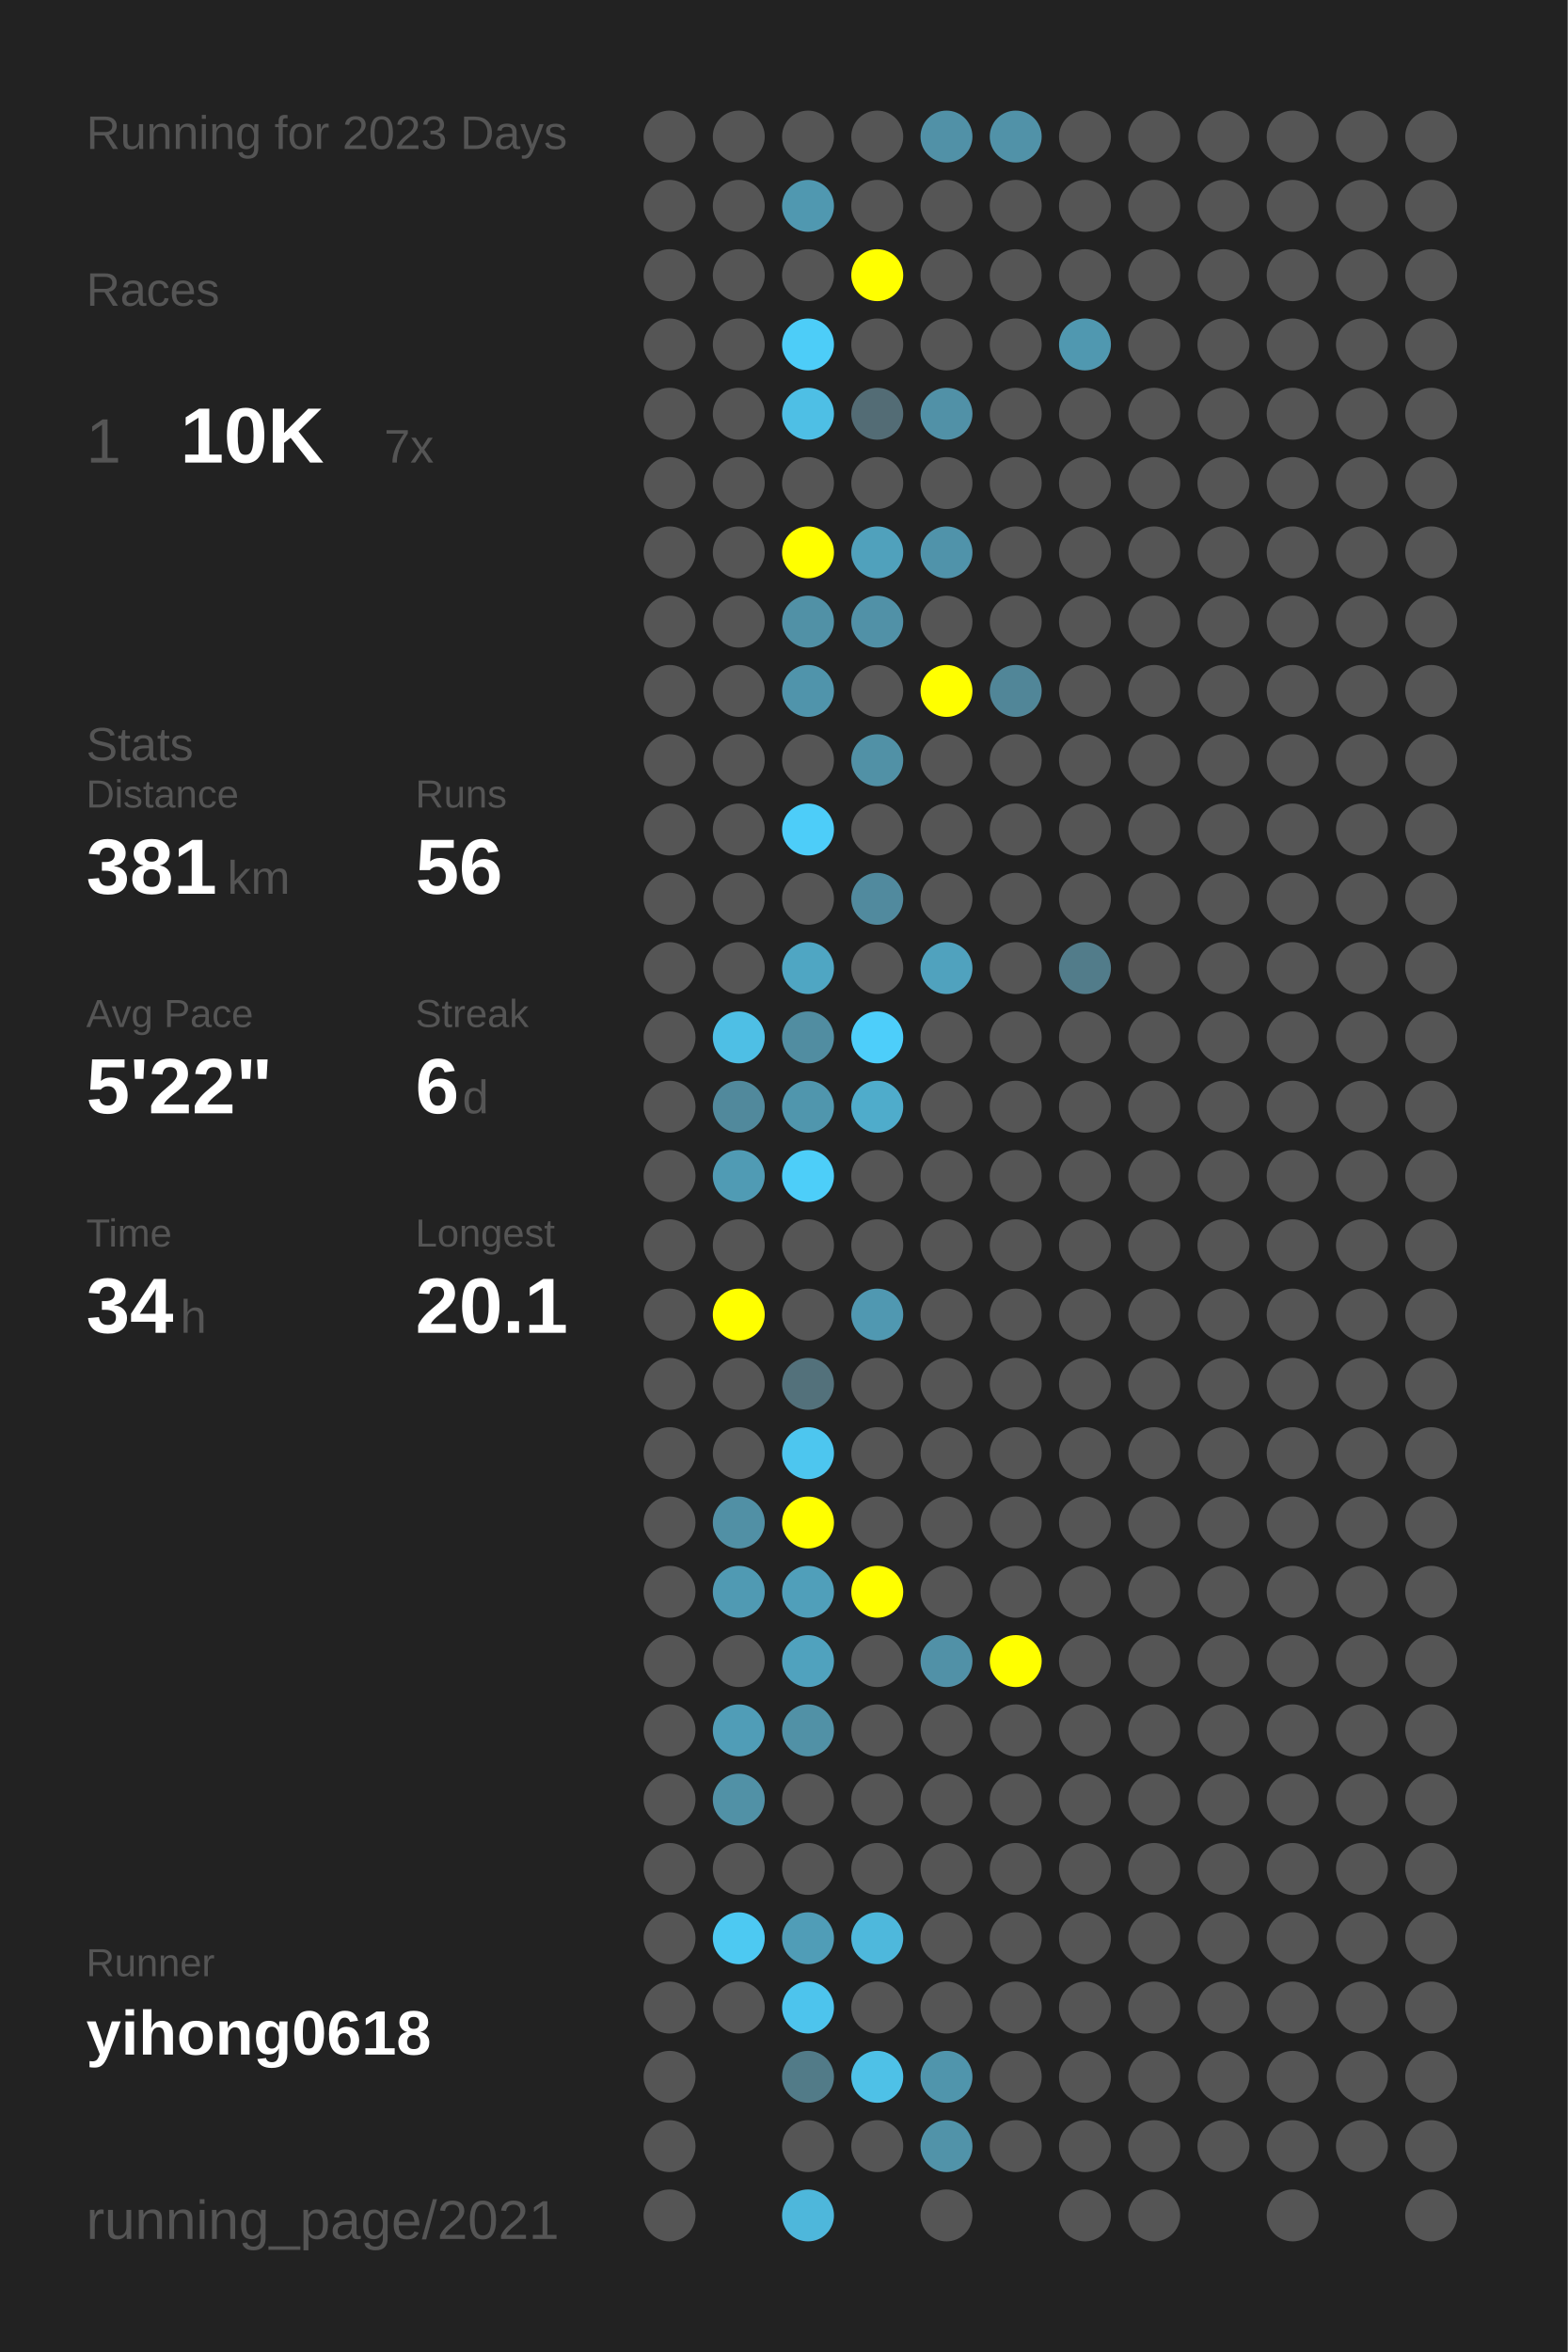
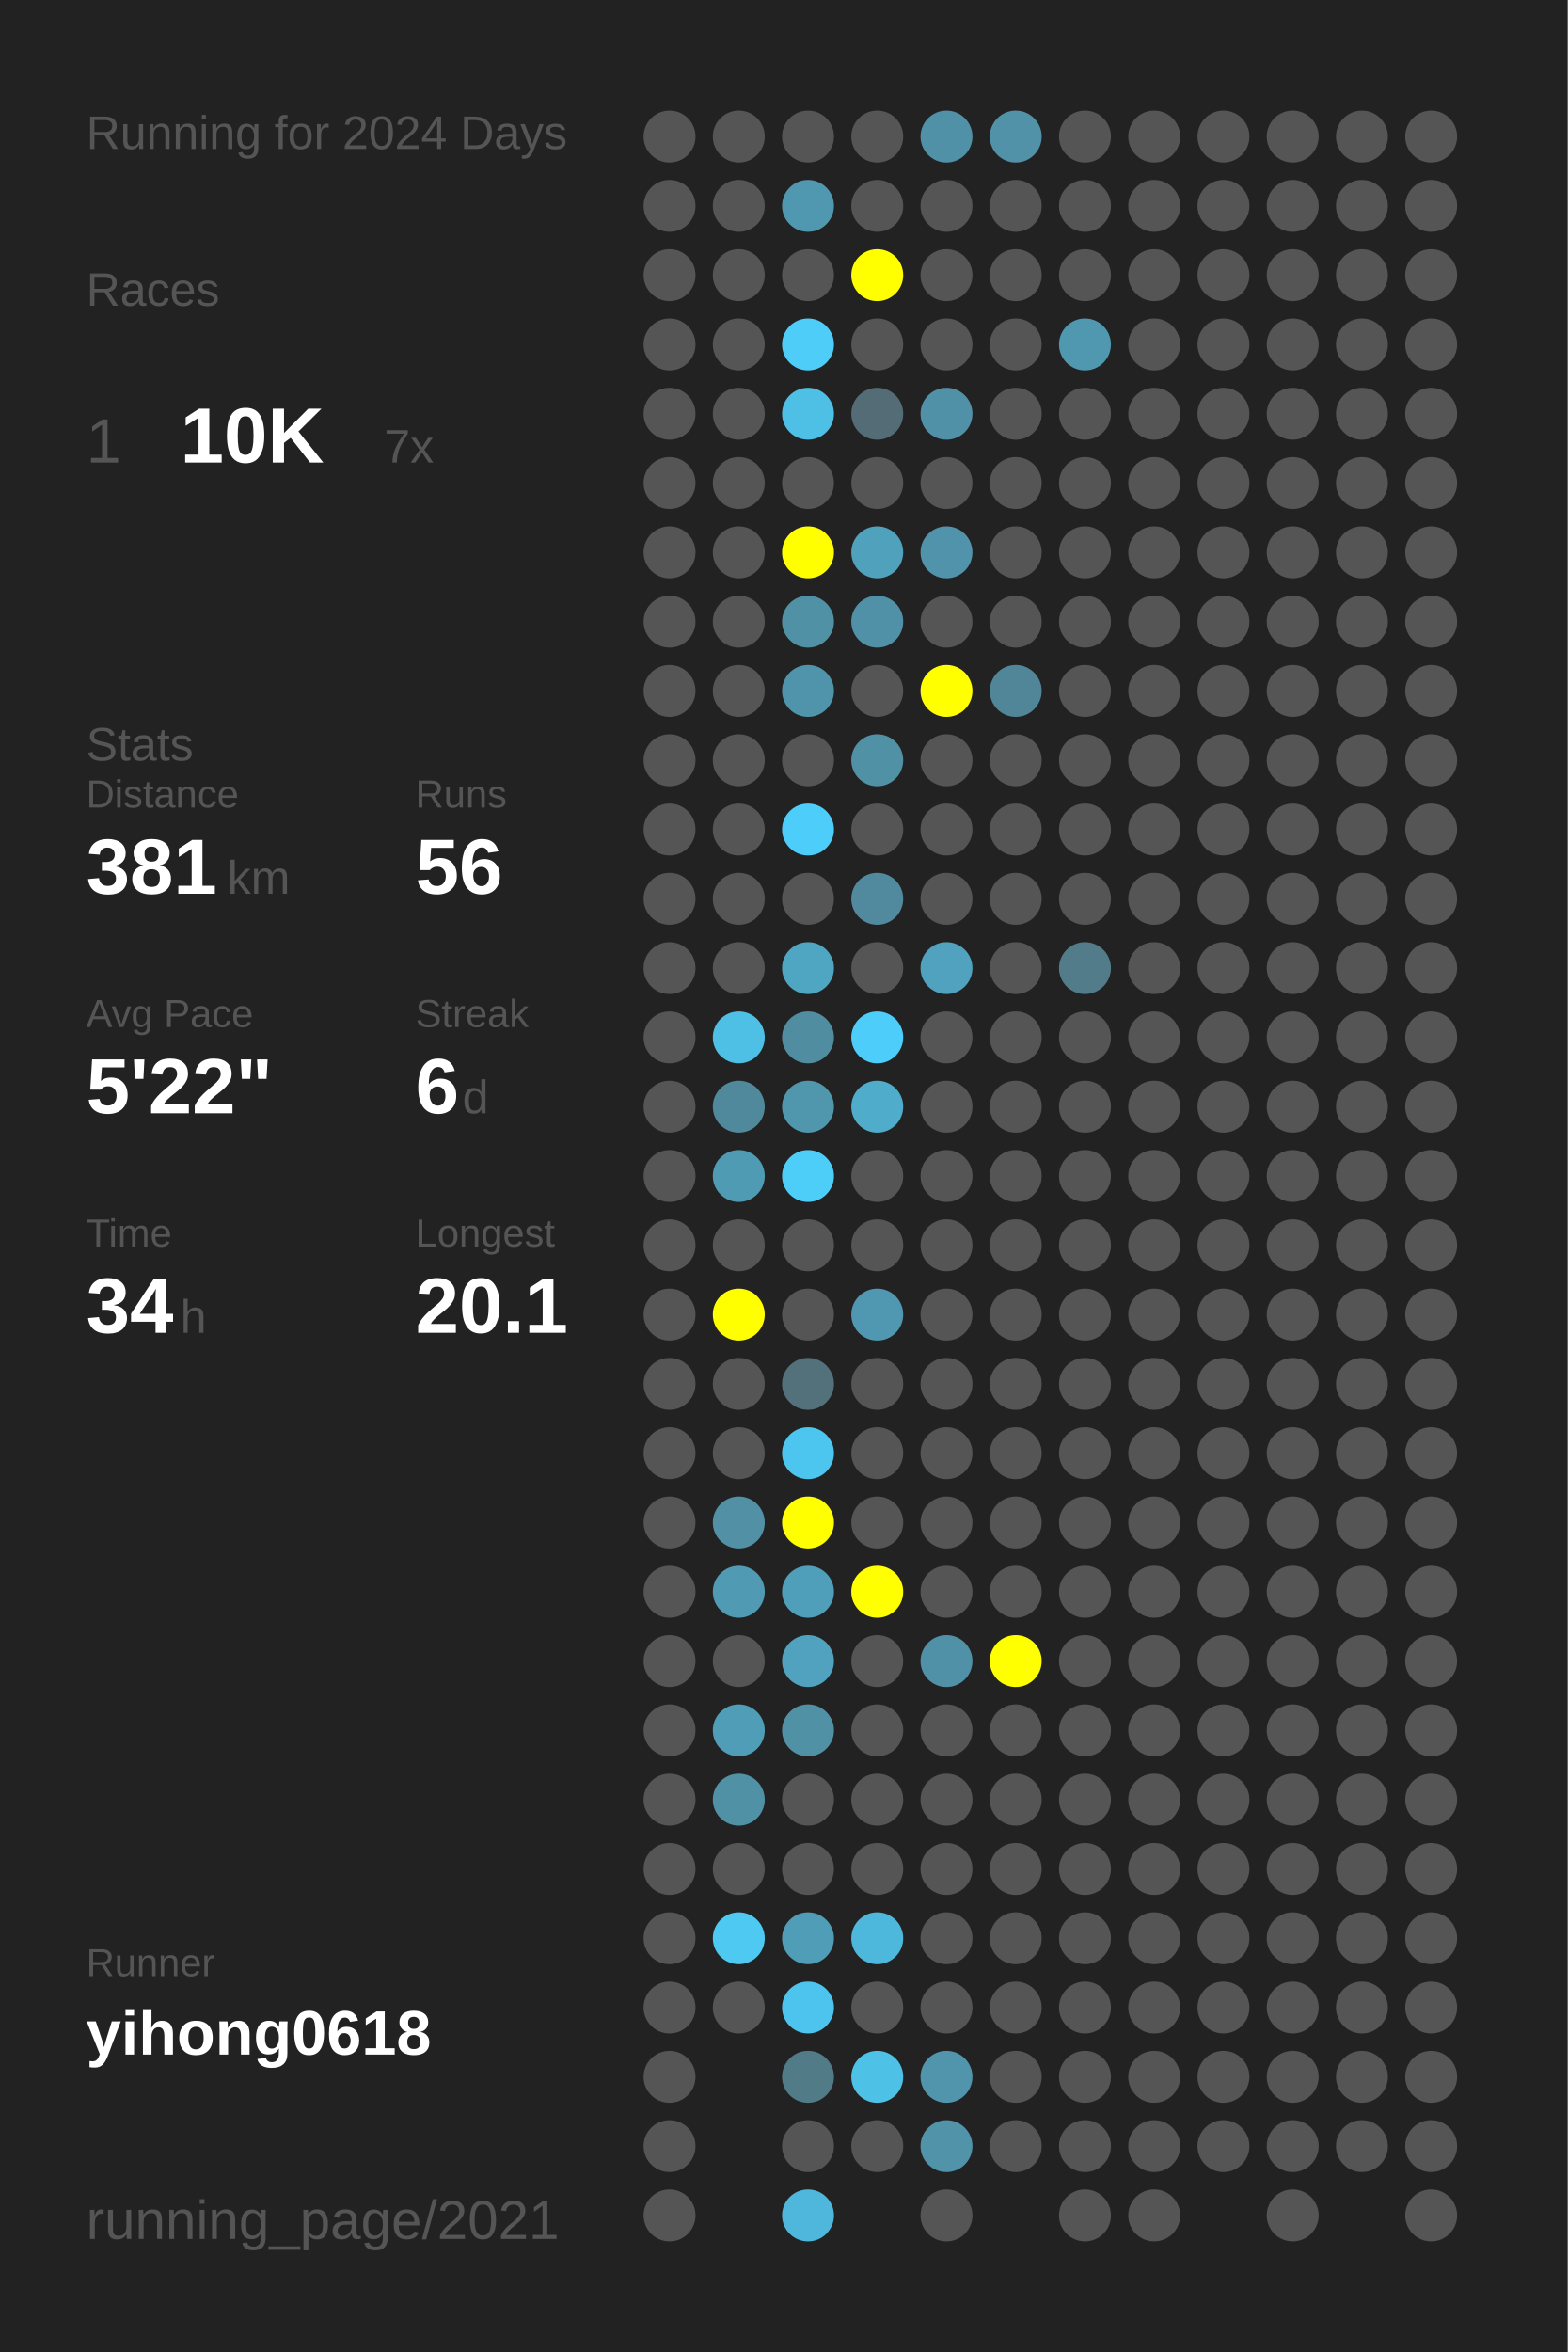
<svg xmlns="http://www.w3.org/2000/svg" baseProfile="full" height="300mm" version="1.1" viewBox="0,0,200,300" width="200mm">
  <defs />
  <rect fill="#222222" height="300" width="200" x="0" y="0" />
-   <text fill="#555555" style="font-size:6px; font-family:Arial;" x="11" y="19">Running for 2023 Days</text>
+   <text fill="#555555" style="font-size:6px; font-family:Arial;" x="11" y="19">Running for 2024 Days</text>
  <text fill="#555555" style="font-size:6px; font-family:Arial;" x="11" y="39">Races</text>
  <text fill="#555555" style="font-size:8px; font-family:Arial;" x="11" y="59">1</text>
  <text fill="#FFFFFF" style="font-size:10px; font-family:Arial; font-weight:bold;" x="23" y="59">10K</text>
  <text fill="#555555" style="font-size:6px; font-family:Arial;" x="49" y="59">7x</text>
  <text fill="#555555" style="font-size:6px; font-family:Arial;" x="11" y="97">Stats</text>
  <text fill="#555555" style="font-size:5px; font-family:Arial;" x="11" y="103">Distance</text>
  <text fill="#FFFFFF" style="font-size:10px; font-family:Arial; font-weight:bold;" x="11" y="114">381</text>
  <text fill="#555555" style="font-size:6px; font-family:Arial;" x="29" y="114">km</text>
  <text fill="#555555" style="font-size:5px; font-family:Arial;" x="53" y="103">Runs</text>
  <text fill="#FFFFFF" style="font-size:10px; font-family:Arial; font-weight:bold;" x="53" y="114">56</text>
  <text fill="#555555" style="font-size:5px; font-family:Arial;" x="11" y="131">Avg Pace</text>
  <text fill="#FFFFFF" style="font-size:10px; font-family:Arial; font-weight:bold;" x="11" y="142">5'22"</text>
  <text fill="#555555" style="font-size:5px; font-family:Arial;" x="53" y="131">Streak</text>
  <text fill="#FFFFFF" style="font-size:10px; font-family:Arial; font-weight:bold;" x="53" y="142">6</text>
  <text fill="#555555" style="font-size:6px; font-family:Arial;" x="59" y="142">d</text>
  <text fill="#555555" style="font-size:5px; font-family:Arial;" x="11" y="159">Time</text>
  <text fill="#FFFFFF" style="font-size:10px; font-family:Arial; font-weight:bold;" x="11" y="170">34</text>
  <text fill="#555555" style="font-size:6px; font-family:Arial;" x="23" y="170">h</text>
  <text fill="#555555" style="font-size:5px; font-family:Arial;" x="53" y="159">Longest</text>
  <text fill="#FFFFFF" style="font-size:10px; font-family:Arial; font-weight:bold;" x="53" y="170">20.1</text>
  <text fill="#555555" style="font-size:5px; font-family:Arial;" x="11" y="252.065">Runner</text>
  <text fill="#FFFFFF" style="font-size:8px; font-family:Arial; font-weight:bold;" x="11" y="262.065">yihong0618</text>
  <text fill="#555555" style="font-size:7px; font-family:Arial;" x="11" y="285.581">running_page/2021</text>
  <circle cx="85.417" cy="17.419" fill="#555555" r="3.312" />
  <circle cx="85.417" cy="26.258" fill="#555555" r="3.312" />
  <circle cx="85.417" cy="35.097" fill="#555555" r="3.312" />
  <circle cx="85.417" cy="43.935" fill="#555555" r="3.312" />
  <circle cx="85.417" cy="52.774" fill="#555555" r="3.312" />
  <circle cx="85.417" cy="61.613" fill="#555555" r="3.312" />
  <circle cx="85.417" cy="70.452" fill="#555555" r="3.312" />
  <circle cx="85.417" cy="79.29" fill="#555555" r="3.312" />
  <circle cx="85.417" cy="88.129" fill="#555555" r="3.312" />
  <circle cx="85.417" cy="96.968" fill="#555555" r="3.312" />
  <circle cx="85.417" cy="105.806" fill="#555555" r="3.312" />
  <circle cx="85.417" cy="114.645" fill="#555555" r="3.312" />
  <circle cx="85.417" cy="123.484" fill="#555555" r="3.312" />
  <circle cx="85.417" cy="132.323" fill="#555555" r="3.312" />
  <circle cx="85.417" cy="141.161" fill="#555555" r="3.312" />
  <circle cx="85.417" cy="150" fill="#555555" r="3.312" />
  <circle cx="85.417" cy="158.839" fill="#555555" r="3.312" />
  <circle cx="85.417" cy="167.677" fill="#555555" r="3.312" />
  <circle cx="85.417" cy="176.516" fill="#555555" r="3.312" />
  <circle cx="85.417" cy="185.355" fill="#555555" r="3.312" />
  <circle cx="85.417" cy="194.194" fill="#555555" r="3.312" />
  <circle cx="85.417" cy="203.032" fill="#555555" r="3.312" />
  <circle cx="85.417" cy="211.871" fill="#555555" r="3.312" />
  <circle cx="85.417" cy="220.71" fill="#555555" r="3.312" />
  <circle cx="85.417" cy="229.548" fill="#555555" r="3.312" />
  <circle cx="85.417" cy="238.387" fill="#555555" r="3.312" />
  <circle cx="85.417" cy="247.226" fill="#555555" r="3.312" />
  <circle cx="85.417" cy="256.065" fill="#555555" r="3.312" />
  <circle cx="85.417" cy="264.903" fill="#555555" r="3.312" />
  <circle cx="85.417" cy="273.742" fill="#555555" r="3.312" />
  <circle cx="85.417" cy="282.581" fill="#555555" r="3.312" />
  <circle cx="94.25" cy="17.419" fill="#555555" r="3.312" />
  <circle cx="94.25" cy="26.258" fill="#555555" r="3.312" />
  <circle cx="94.25" cy="35.097" fill="#555555" r="3.312" />
  <circle cx="94.25" cy="43.935" fill="#555555" r="3.312" />
  <circle cx="94.25" cy="52.774" fill="#555555" r="3.312" />
  <circle cx="94.25" cy="61.613" fill="#555555" r="3.312" />
  <circle cx="94.25" cy="70.452" fill="#555555" r="3.312" />
  <circle cx="94.25" cy="79.29" fill="#555555" r="3.312" />
  <circle cx="94.25" cy="88.129" fill="#555555" r="3.312" />
  <circle cx="94.25" cy="96.968" fill="#555555" r="3.312" />
  <circle cx="94.25" cy="105.806" fill="#555555" r="3.312" />
  <circle cx="94.25" cy="114.645" fill="#555555" r="3.312" />
  <circle cx="94.25" cy="123.484" fill="#555555" r="3.312" />
  <circle cx="94.25" cy="132.323" fill="#4ebfe5" r="3.312" />
  <circle cx="94.25" cy="141.161" fill="#51899c" r="3.312" />
  <circle cx="94.25" cy="150" fill="#509bb4" r="3.312" />
  <circle cx="94.25" cy="158.839" fill="#555555" r="3.312" />
  <circle cx="94.25" cy="167.677" fill="#FFFF00" r="3.312" />
  <circle cx="94.25" cy="176.516" fill="#555555" r="3.312" />
  <circle cx="94.25" cy="185.355" fill="#555555" r="3.312" />
  <circle cx="94.25" cy="194.194" fill="#5190a5" r="3.312" />
  <circle cx="94.25" cy="203.032" fill="#509ab3" r="3.312" />
  <circle cx="94.25" cy="211.871" fill="#555555" r="3.312" />
  <circle cx="94.25" cy="220.71" fill="#509db7" r="3.312" />
  <circle cx="94.25" cy="229.548" fill="#5191a6" r="3.312" />
  <circle cx="94.25" cy="238.387" fill="#555555" r="3.312" />
  <circle cx="94.25" cy="247.226" fill="#4dc9f2" r="3.312" />
  <circle cx="94.25" cy="256.065" fill="#555555" r="3.312" />
  <circle cx="103.083" cy="17.419" fill="#555555" r="3.312" />
  <circle cx="103.083" cy="26.258" fill="#5098b0" r="3.312" />
  <circle cx="103.083" cy="35.097" fill="#555555" r="3.312" />
  <circle cx="103.083" cy="43.935" fill="#4dcdf8" r="3.312" />
  <circle cx="103.083" cy="52.774" fill="#4ebfe5" r="3.312" />
  <circle cx="103.083" cy="61.613" fill="#555555" r="3.312" />
  <circle cx="103.083" cy="70.452" fill="#FFFF00" r="3.312" />
  <circle cx="103.083" cy="79.29" fill="#5191a6" r="3.312" />
  <circle cx="103.083" cy="88.129" fill="#5094ab" r="3.312" />
  <circle cx="103.083" cy="96.968" fill="#555555" r="3.312" />
  <circle cx="103.083" cy="105.806" fill="#4dcdf9" r="3.312" />
  <circle cx="103.083" cy="114.645" fill="#555555" r="3.312" />
  <circle cx="103.083" cy="123.484" fill="#4fa6c3" r="3.312" />
  <circle cx="103.083" cy="132.323" fill="#518da1" r="3.312" />
  <circle cx="103.083" cy="141.161" fill="#5096ad" r="3.312" />
  <circle cx="103.083" cy="150" fill="#4dcef9" r="3.312" />
  <circle cx="103.083" cy="158.839" fill="#555555" r="3.312" />
  <circle cx="103.083" cy="167.677" fill="#555555" r="3.312" />
  <circle cx="103.083" cy="176.516" fill="#53717b" r="3.312" />
  <circle cx="103.083" cy="185.355" fill="#4dc6ef" r="3.312" />
  <circle cx="103.083" cy="194.194" fill="#FFFF00" r="3.312" />
  <circle cx="103.083" cy="203.032" fill="#509fba" r="3.312" />
  <circle cx="103.083" cy="211.871" fill="#50a2be" r="3.312" />
  <circle cx="103.083" cy="220.71" fill="#5191a6" r="3.312" />
  <circle cx="103.083" cy="229.548" fill="#555555" r="3.312" />
  <circle cx="103.083" cy="238.387" fill="#555555" r="3.312" />
  <circle cx="103.083" cy="247.226" fill="#509db7" r="3.312" />
  <circle cx="103.083" cy="256.065" fill="#4dc4ed" r="3.312" />
  <circle cx="103.083" cy="264.903" fill="#527b88" r="3.312" />
  <circle cx="103.083" cy="273.742" fill="#555555" r="3.312" />
  <circle cx="103.083" cy="282.581" fill="#4eb7db" r="3.312" />
  <circle cx="111.917" cy="17.419" fill="#555555" r="3.312" />
  <circle cx="111.917" cy="26.258" fill="#555555" r="3.312" />
  <circle cx="111.917" cy="35.097" fill="#FFFF00" r="3.312" />
  <circle cx="111.917" cy="43.935" fill="#555555" r="3.312" />
  <circle cx="111.917" cy="52.774" fill="#536c75" r="3.312" />
  <circle cx="111.917" cy="61.613" fill="#555555" r="3.312" />
  <circle cx="111.917" cy="70.452" fill="#50a1bc" r="3.312" />
  <circle cx="111.917" cy="79.29" fill="#5191a7" r="3.312" />
  <circle cx="111.917" cy="88.129" fill="#555555" r="3.312" />
  <circle cx="111.917" cy="96.968" fill="#5191a6" r="3.312" />
  <circle cx="111.917" cy="105.806" fill="#555555" r="3.312" />
  <circle cx="111.917" cy="114.645" fill="#518a9e" r="3.312" />
  <circle cx="111.917" cy="123.484" fill="#555555" r="3.312" />
  <circle cx="111.917" cy="132.323" fill="#4dcefa" r="3.312" />
  <circle cx="111.917" cy="141.161" fill="#4faccb" r="3.312" />
  <circle cx="111.917" cy="150" fill="#555555" r="3.312" />
  <circle cx="111.917" cy="158.839" fill="#555555" r="3.312" />
  <circle cx="111.917" cy="167.677" fill="#5098b1" r="3.312" />
  <circle cx="111.917" cy="176.516" fill="#555555" r="3.312" />
  <circle cx="111.917" cy="185.355" fill="#555555" r="3.312" />
  <circle cx="111.917" cy="194.194" fill="#555555" r="3.312" />
  <circle cx="111.917" cy="203.032" fill="#FFFF00" r="3.312" />
  <circle cx="111.917" cy="211.871" fill="#555555" r="3.312" />
  <circle cx="111.917" cy="220.71" fill="#555555" r="3.312" />
  <circle cx="111.917" cy="229.548" fill="#555555" r="3.312" />
  <circle cx="111.917" cy="238.387" fill="#555555" r="3.312" />
  <circle cx="111.917" cy="247.226" fill="#4eb8dc" r="3.312" />
  <circle cx="111.917" cy="256.065" fill="#555555" r="3.312" />
  <circle cx="111.917" cy="264.903" fill="#4ec1e7" r="3.312" />
  <circle cx="111.917" cy="273.742" fill="#555555" r="3.312" />
  <circle cx="120.75" cy="17.419" fill="#5191a7" r="3.312" />
  <circle cx="120.75" cy="26.258" fill="#555555" r="3.312" />
  <circle cx="120.75" cy="35.097" fill="#555555" r="3.312" />
  <circle cx="120.75" cy="43.935" fill="#555555" r="3.312" />
  <circle cx="120.75" cy="52.774" fill="#5191a7" r="3.312" />
  <circle cx="120.75" cy="61.613" fill="#555555" r="3.312" />
  <circle cx="120.75" cy="70.452" fill="#5093aa" r="3.312" />
  <circle cx="120.75" cy="79.29" fill="#555555" r="3.312" />
  <circle cx="120.75" cy="88.129" fill="#FFFF00" r="3.312" />
  <circle cx="120.75" cy="96.968" fill="#555555" r="3.312" />
  <circle cx="120.75" cy="105.806" fill="#555555" r="3.312" />
  <circle cx="120.75" cy="114.645" fill="#555555" r="3.312" />
  <circle cx="120.75" cy="123.484" fill="#50a2be" r="3.312" />
  <circle cx="120.75" cy="132.323" fill="#555555" r="3.312" />
  <circle cx="120.75" cy="141.161" fill="#555555" r="3.312" />
  <circle cx="120.75" cy="150" fill="#555555" r="3.312" />
  <circle cx="120.75" cy="158.839" fill="#555555" r="3.312" />
  <circle cx="120.75" cy="167.677" fill="#555555" r="3.312" />
  <circle cx="120.75" cy="176.516" fill="#555555" r="3.312" />
  <circle cx="120.75" cy="185.355" fill="#555555" r="3.312" />
  <circle cx="120.75" cy="194.194" fill="#555555" r="3.312" />
  <circle cx="120.75" cy="203.032" fill="#555555" r="3.312" />
  <circle cx="120.75" cy="211.871" fill="#5191a7" r="3.312" />
  <circle cx="120.75" cy="220.71" fill="#555555" r="3.312" />
  <circle cx="120.75" cy="229.548" fill="#555555" r="3.312" />
  <circle cx="120.75" cy="238.387" fill="#555555" r="3.312" />
  <circle cx="120.75" cy="247.226" fill="#555555" r="3.312" />
  <circle cx="120.75" cy="256.065" fill="#555555" r="3.312" />
  <circle cx="120.75" cy="264.903" fill="#5095ac" r="3.312" />
  <circle cx="120.75" cy="273.742" fill="#5193a9" r="3.312" />
  <circle cx="120.75" cy="282.581" fill="#555555" r="3.312" />
  <circle cx="129.583" cy="17.419" fill="#5192a8" r="3.312" />
  <circle cx="129.583" cy="26.258" fill="#555555" r="3.312" />
  <circle cx="129.583" cy="35.097" fill="#555555" r="3.312" />
  <circle cx="129.583" cy="43.935" fill="#555555" r="3.312" />
  <circle cx="129.583" cy="52.774" fill="#555555" r="3.312" />
  <circle cx="129.583" cy="61.613" fill="#555555" r="3.312" />
  <circle cx="129.583" cy="70.452" fill="#555555" r="3.312" />
  <circle cx="129.583" cy="79.29" fill="#555555" r="3.312" />
  <circle cx="129.583" cy="88.129" fill="#518698" r="3.312" />
  <circle cx="129.583" cy="96.968" fill="#555555" r="3.312" />
  <circle cx="129.583" cy="105.806" fill="#555555" r="3.312" />
  <circle cx="129.583" cy="114.645" fill="#555555" r="3.312" />
  <circle cx="129.583" cy="123.484" fill="#555555" r="3.312" />
  <circle cx="129.583" cy="132.323" fill="#555555" r="3.312" />
  <circle cx="129.583" cy="141.161" fill="#555555" r="3.312" />
  <circle cx="129.583" cy="150" fill="#555555" r="3.312" />
  <circle cx="129.583" cy="158.839" fill="#555555" r="3.312" />
  <circle cx="129.583" cy="167.677" fill="#555555" r="3.312" />
  <circle cx="129.583" cy="176.516" fill="#555555" r="3.312" />
  <circle cx="129.583" cy="185.355" fill="#555555" r="3.312" />
  <circle cx="129.583" cy="194.194" fill="#555555" r="3.312" />
  <circle cx="129.583" cy="203.032" fill="#555555" r="3.312" />
  <circle cx="129.583" cy="211.871" fill="#FFFF00" r="3.312" />
  <circle cx="129.583" cy="220.71" fill="#555555" r="3.312" />
  <circle cx="129.583" cy="229.548" fill="#555555" r="3.312" />
  <circle cx="129.583" cy="238.387" fill="#555555" r="3.312" />
  <circle cx="129.583" cy="247.226" fill="#555555" r="3.312" />
  <circle cx="129.583" cy="256.065" fill="#555555" r="3.312" />
  <circle cx="129.583" cy="264.903" fill="#555555" r="3.312" />
  <circle cx="129.583" cy="273.742" fill="#555555" r="3.312" />
  <circle cx="138.417" cy="17.419" fill="#555555" r="3.312" />
  <circle cx="138.417" cy="26.258" fill="#555555" r="3.312" />
  <circle cx="138.417" cy="35.097" fill="#555555" r="3.312" />
  <circle cx="138.417" cy="43.935" fill="#5098b0" r="3.312" />
  <circle cx="138.417" cy="52.774" fill="#555555" r="3.312" />
  <circle cx="138.417" cy="61.613" fill="#555555" r="3.312" />
  <circle cx="138.417" cy="70.452" fill="#555555" r="3.312" />
  <circle cx="138.417" cy="79.29" fill="#555555" r="3.312" />
  <circle cx="138.417" cy="88.129" fill="#555555" r="3.312" />
  <circle cx="138.417" cy="96.968" fill="#555555" r="3.312" />
  <circle cx="138.417" cy="105.806" fill="#555555" r="3.312" />
  <circle cx="138.417" cy="114.645" fill="#555555" r="3.312" />
  <circle cx="138.417" cy="123.484" fill="#527c8a" r="3.312" />
  <circle cx="138.417" cy="132.323" fill="#555555" r="3.312" />
  <circle cx="138.417" cy="141.161" fill="#555555" r="3.312" />
  <circle cx="138.417" cy="150" fill="#555555" r="3.312" />
  <circle cx="138.417" cy="158.839" fill="#555555" r="3.312" />
  <circle cx="138.417" cy="167.677" fill="#555555" r="3.312" />
  <circle cx="138.417" cy="176.516" fill="#555555" r="3.312" />
  <circle cx="138.417" cy="185.355" fill="#555555" r="3.312" />
  <circle cx="138.417" cy="194.194" fill="#555555" r="3.312" />
  <circle cx="138.417" cy="203.032" fill="#555555" r="3.312" />
  <circle cx="138.417" cy="211.871" fill="#555555" r="3.312" />
  <circle cx="138.417" cy="220.71" fill="#555555" r="3.312" />
  <circle cx="138.417" cy="229.548" fill="#555555" r="3.312" />
  <circle cx="138.417" cy="238.387" fill="#555555" r="3.312" />
  <circle cx="138.417" cy="247.226" fill="#555555" r="3.312" />
  <circle cx="138.417" cy="256.065" fill="#555555" r="3.312" />
  <circle cx="138.417" cy="264.903" fill="#555555" r="3.312" />
  <circle cx="138.417" cy="273.742" fill="#555555" r="3.312" />
  <circle cx="138.417" cy="282.581" fill="#555555" r="3.312" />
  <circle cx="147.25" cy="17.419" fill="#555555" r="3.312" />
  <circle cx="147.25" cy="26.258" fill="#555555" r="3.312" />
  <circle cx="147.25" cy="35.097" fill="#555555" r="3.312" />
  <circle cx="147.25" cy="43.935" fill="#555555" r="3.312" />
  <circle cx="147.25" cy="52.774" fill="#555555" r="3.312" />
  <circle cx="147.25" cy="61.613" fill="#555555" r="3.312" />
  <circle cx="147.25" cy="70.452" fill="#555555" r="3.312" />
  <circle cx="147.25" cy="79.29" fill="#555555" r="3.312" />
  <circle cx="147.25" cy="88.129" fill="#555555" r="3.312" />
  <circle cx="147.25" cy="96.968" fill="#555555" r="3.312" />
  <circle cx="147.25" cy="105.806" fill="#555555" r="3.312" />
  <circle cx="147.25" cy="114.645" fill="#555555" r="3.312" />
  <circle cx="147.25" cy="123.484" fill="#555555" r="3.312" />
  <circle cx="147.25" cy="132.323" fill="#555555" r="3.312" />
  <circle cx="147.25" cy="141.161" fill="#555555" r="3.312" />
  <circle cx="147.25" cy="150" fill="#555555" r="3.312" />
  <circle cx="147.25" cy="158.839" fill="#555555" r="3.312" />
  <circle cx="147.25" cy="167.677" fill="#555555" r="3.312" />
  <circle cx="147.25" cy="176.516" fill="#555555" r="3.312" />
  <circle cx="147.25" cy="185.355" fill="#555555" r="3.312" />
  <circle cx="147.25" cy="194.194" fill="#555555" r="3.312" />
  <circle cx="147.25" cy="203.032" fill="#555555" r="3.312" />
  <circle cx="147.25" cy="211.871" fill="#555555" r="3.312" />
  <circle cx="147.25" cy="220.71" fill="#555555" r="3.312" />
  <circle cx="147.25" cy="229.548" fill="#555555" r="3.312" />
  <circle cx="147.25" cy="238.387" fill="#555555" r="3.312" />
  <circle cx="147.25" cy="247.226" fill="#555555" r="3.312" />
  <circle cx="147.25" cy="256.065" fill="#555555" r="3.312" />
  <circle cx="147.25" cy="264.903" fill="#555555" r="3.312" />
  <circle cx="147.25" cy="273.742" fill="#555555" r="3.312" />
  <circle cx="147.25" cy="282.581" fill="#555555" r="3.312" />
  <circle cx="156.083" cy="17.419" fill="#555555" r="3.312" />
  <circle cx="156.083" cy="26.258" fill="#555555" r="3.312" />
  <circle cx="156.083" cy="35.097" fill="#555555" r="3.312" />
  <circle cx="156.083" cy="43.935" fill="#555555" r="3.312" />
  <circle cx="156.083" cy="52.774" fill="#555555" r="3.312" />
  <circle cx="156.083" cy="61.613" fill="#555555" r="3.312" />
  <circle cx="156.083" cy="70.452" fill="#555555" r="3.312" />
  <circle cx="156.083" cy="79.29" fill="#555555" r="3.312" />
  <circle cx="156.083" cy="88.129" fill="#555555" r="3.312" />
  <circle cx="156.083" cy="96.968" fill="#555555" r="3.312" />
  <circle cx="156.083" cy="105.806" fill="#555555" r="3.312" />
  <circle cx="156.083" cy="114.645" fill="#555555" r="3.312" />
  <circle cx="156.083" cy="123.484" fill="#555555" r="3.312" />
  <circle cx="156.083" cy="132.323" fill="#555555" r="3.312" />
  <circle cx="156.083" cy="141.161" fill="#555555" r="3.312" />
  <circle cx="156.083" cy="150" fill="#555555" r="3.312" />
  <circle cx="156.083" cy="158.839" fill="#555555" r="3.312" />
  <circle cx="156.083" cy="167.677" fill="#555555" r="3.312" />
  <circle cx="156.083" cy="176.516" fill="#555555" r="3.312" />
  <circle cx="156.083" cy="185.355" fill="#555555" r="3.312" />
  <circle cx="156.083" cy="194.194" fill="#555555" r="3.312" />
  <circle cx="156.083" cy="203.032" fill="#555555" r="3.312" />
  <circle cx="156.083" cy="211.871" fill="#555555" r="3.312" />
  <circle cx="156.083" cy="220.71" fill="#555555" r="3.312" />
  <circle cx="156.083" cy="229.548" fill="#555555" r="3.312" />
  <circle cx="156.083" cy="238.387" fill="#555555" r="3.312" />
  <circle cx="156.083" cy="247.226" fill="#555555" r="3.312" />
  <circle cx="156.083" cy="256.065" fill="#555555" r="3.312" />
  <circle cx="156.083" cy="264.903" fill="#555555" r="3.312" />
  <circle cx="156.083" cy="273.742" fill="#555555" r="3.312" />
  <circle cx="164.917" cy="17.419" fill="#555555" r="3.312" />
  <circle cx="164.917" cy="26.258" fill="#555555" r="3.312" />
  <circle cx="164.917" cy="35.097" fill="#555555" r="3.312" />
  <circle cx="164.917" cy="43.935" fill="#555555" r="3.312" />
  <circle cx="164.917" cy="52.774" fill="#555555" r="3.312" />
  <circle cx="164.917" cy="61.613" fill="#555555" r="3.312" />
  <circle cx="164.917" cy="70.452" fill="#555555" r="3.312" />
  <circle cx="164.917" cy="79.29" fill="#555555" r="3.312" />
  <circle cx="164.917" cy="88.129" fill="#555555" r="3.312" />
  <circle cx="164.917" cy="96.968" fill="#555555" r="3.312" />
  <circle cx="164.917" cy="105.806" fill="#555555" r="3.312" />
  <circle cx="164.917" cy="114.645" fill="#555555" r="3.312" />
  <circle cx="164.917" cy="123.484" fill="#555555" r="3.312" />
  <circle cx="164.917" cy="132.323" fill="#555555" r="3.312" />
  <circle cx="164.917" cy="141.161" fill="#555555" r="3.312" />
  <circle cx="164.917" cy="150" fill="#555555" r="3.312" />
  <circle cx="164.917" cy="158.839" fill="#555555" r="3.312" />
  <circle cx="164.917" cy="167.677" fill="#555555" r="3.312" />
  <circle cx="164.917" cy="176.516" fill="#555555" r="3.312" />
  <circle cx="164.917" cy="185.355" fill="#555555" r="3.312" />
  <circle cx="164.917" cy="194.194" fill="#555555" r="3.312" />
  <circle cx="164.917" cy="203.032" fill="#555555" r="3.312" />
  <circle cx="164.917" cy="211.871" fill="#555555" r="3.312" />
  <circle cx="164.917" cy="220.71" fill="#555555" r="3.312" />
  <circle cx="164.917" cy="229.548" fill="#555555" r="3.312" />
  <circle cx="164.917" cy="238.387" fill="#555555" r="3.312" />
  <circle cx="164.917" cy="247.226" fill="#555555" r="3.312" />
  <circle cx="164.917" cy="256.065" fill="#555555" r="3.312" />
  <circle cx="164.917" cy="264.903" fill="#555555" r="3.312" />
  <circle cx="164.917" cy="273.742" fill="#555555" r="3.312" />
  <circle cx="164.917" cy="282.581" fill="#555555" r="3.312" />
  <circle cx="173.75" cy="17.419" fill="#555555" r="3.312" />
  <circle cx="173.75" cy="26.258" fill="#555555" r="3.312" />
  <circle cx="173.75" cy="35.097" fill="#555555" r="3.312" />
  <circle cx="173.75" cy="43.935" fill="#555555" r="3.312" />
  <circle cx="173.75" cy="52.774" fill="#555555" r="3.312" />
  <circle cx="173.75" cy="61.613" fill="#555555" r="3.312" />
  <circle cx="173.75" cy="70.452" fill="#555555" r="3.312" />
  <circle cx="173.75" cy="79.29" fill="#555555" r="3.312" />
  <circle cx="173.75" cy="88.129" fill="#555555" r="3.312" />
  <circle cx="173.75" cy="96.968" fill="#555555" r="3.312" />
  <circle cx="173.75" cy="105.806" fill="#555555" r="3.312" />
  <circle cx="173.75" cy="114.645" fill="#555555" r="3.312" />
  <circle cx="173.75" cy="123.484" fill="#555555" r="3.312" />
  <circle cx="173.75" cy="132.323" fill="#555555" r="3.312" />
  <circle cx="173.75" cy="141.161" fill="#555555" r="3.312" />
  <circle cx="173.75" cy="150" fill="#555555" r="3.312" />
  <circle cx="173.75" cy="158.839" fill="#555555" r="3.312" />
  <circle cx="173.75" cy="167.677" fill="#555555" r="3.312" />
  <circle cx="173.75" cy="176.516" fill="#555555" r="3.312" />
  <circle cx="173.75" cy="185.355" fill="#555555" r="3.312" />
  <circle cx="173.75" cy="194.194" fill="#555555" r="3.312" />
  <circle cx="173.75" cy="203.032" fill="#555555" r="3.312" />
  <circle cx="173.75" cy="211.871" fill="#555555" r="3.312" />
  <circle cx="173.75" cy="220.71" fill="#555555" r="3.312" />
  <circle cx="173.75" cy="229.548" fill="#555555" r="3.312" />
  <circle cx="173.75" cy="238.387" fill="#555555" r="3.312" />
  <circle cx="173.75" cy="247.226" fill="#555555" r="3.312" />
  <circle cx="173.75" cy="256.065" fill="#555555" r="3.312" />
  <circle cx="173.75" cy="264.903" fill="#555555" r="3.312" />
  <circle cx="173.75" cy="273.742" fill="#555555" r="3.312" />
  <circle cx="182.583" cy="17.419" fill="#555555" r="3.312" />
  <circle cx="182.583" cy="26.258" fill="#555555" r="3.312" />
  <circle cx="182.583" cy="35.097" fill="#555555" r="3.312" />
  <circle cx="182.583" cy="43.935" fill="#555555" r="3.312" />
  <circle cx="182.583" cy="52.774" fill="#555555" r="3.312" />
  <circle cx="182.583" cy="61.613" fill="#555555" r="3.312" />
  <circle cx="182.583" cy="70.452" fill="#555555" r="3.312" />
  <circle cx="182.583" cy="79.29" fill="#555555" r="3.312" />
  <circle cx="182.583" cy="88.129" fill="#555555" r="3.312" />
  <circle cx="182.583" cy="96.968" fill="#555555" r="3.312" />
  <circle cx="182.583" cy="105.806" fill="#555555" r="3.312" />
  <circle cx="182.583" cy="114.645" fill="#555555" r="3.312" />
  <circle cx="182.583" cy="123.484" fill="#555555" r="3.312" />
  <circle cx="182.583" cy="132.323" fill="#555555" r="3.312" />
  <circle cx="182.583" cy="141.161" fill="#555555" r="3.312" />
  <circle cx="182.583" cy="150" fill="#555555" r="3.312" />
  <circle cx="182.583" cy="158.839" fill="#555555" r="3.312" />
  <circle cx="182.583" cy="167.677" fill="#555555" r="3.312" />
  <circle cx="182.583" cy="176.516" fill="#555555" r="3.312" />
  <circle cx="182.583" cy="185.355" fill="#555555" r="3.312" />
  <circle cx="182.583" cy="194.194" fill="#555555" r="3.312" />
  <circle cx="182.583" cy="203.032" fill="#555555" r="3.312" />
  <circle cx="182.583" cy="211.871" fill="#555555" r="3.312" />
  <circle cx="182.583" cy="220.71" fill="#555555" r="3.312" />
  <circle cx="182.583" cy="229.548" fill="#555555" r="3.312" />
  <circle cx="182.583" cy="238.387" fill="#555555" r="3.312" />
  <circle cx="182.583" cy="247.226" fill="#555555" r="3.312" />
  <circle cx="182.583" cy="256.065" fill="#555555" r="3.312" />
  <circle cx="182.583" cy="264.903" fill="#555555" r="3.312" />
  <circle cx="182.583" cy="273.742" fill="#555555" r="3.312" />
  <circle cx="182.583" cy="282.581" fill="#555555" r="3.312" />
</svg>
